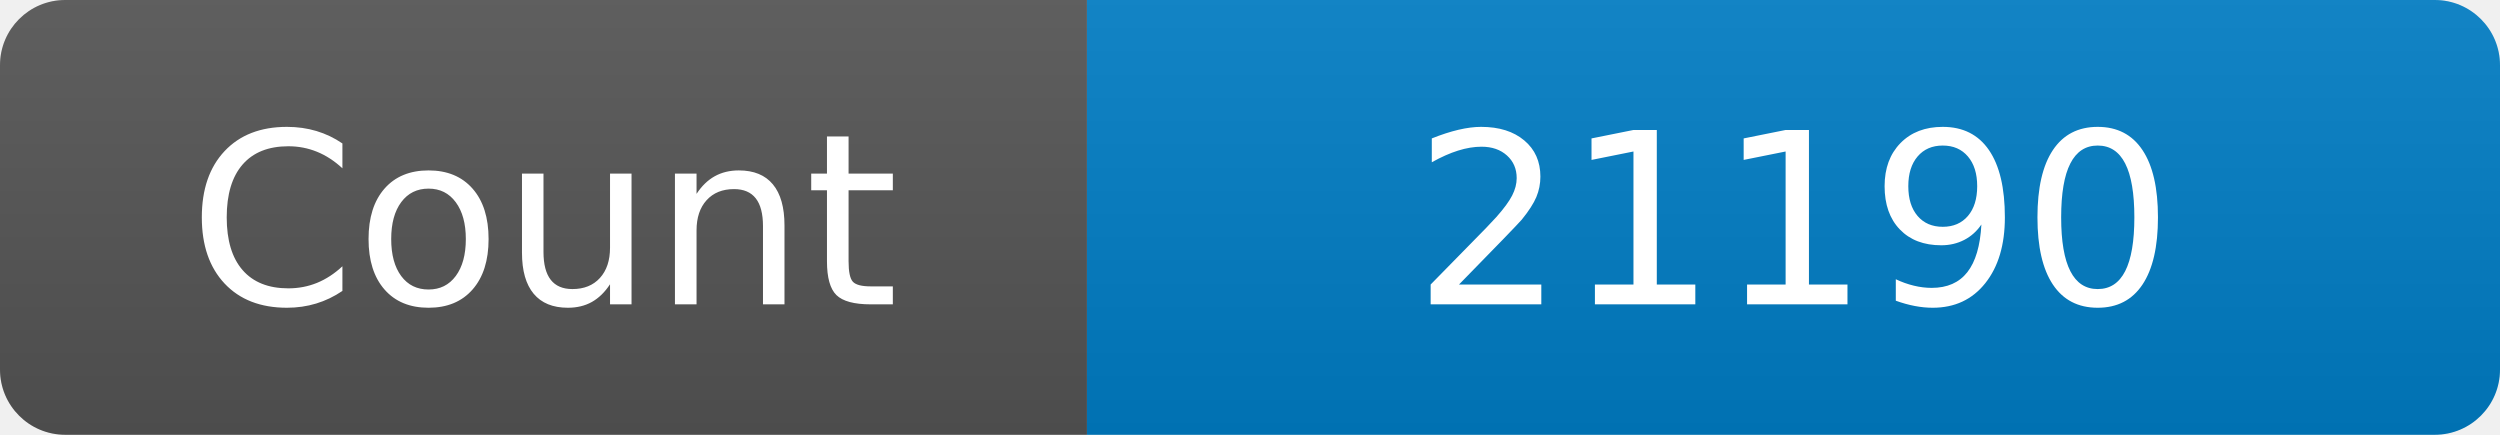
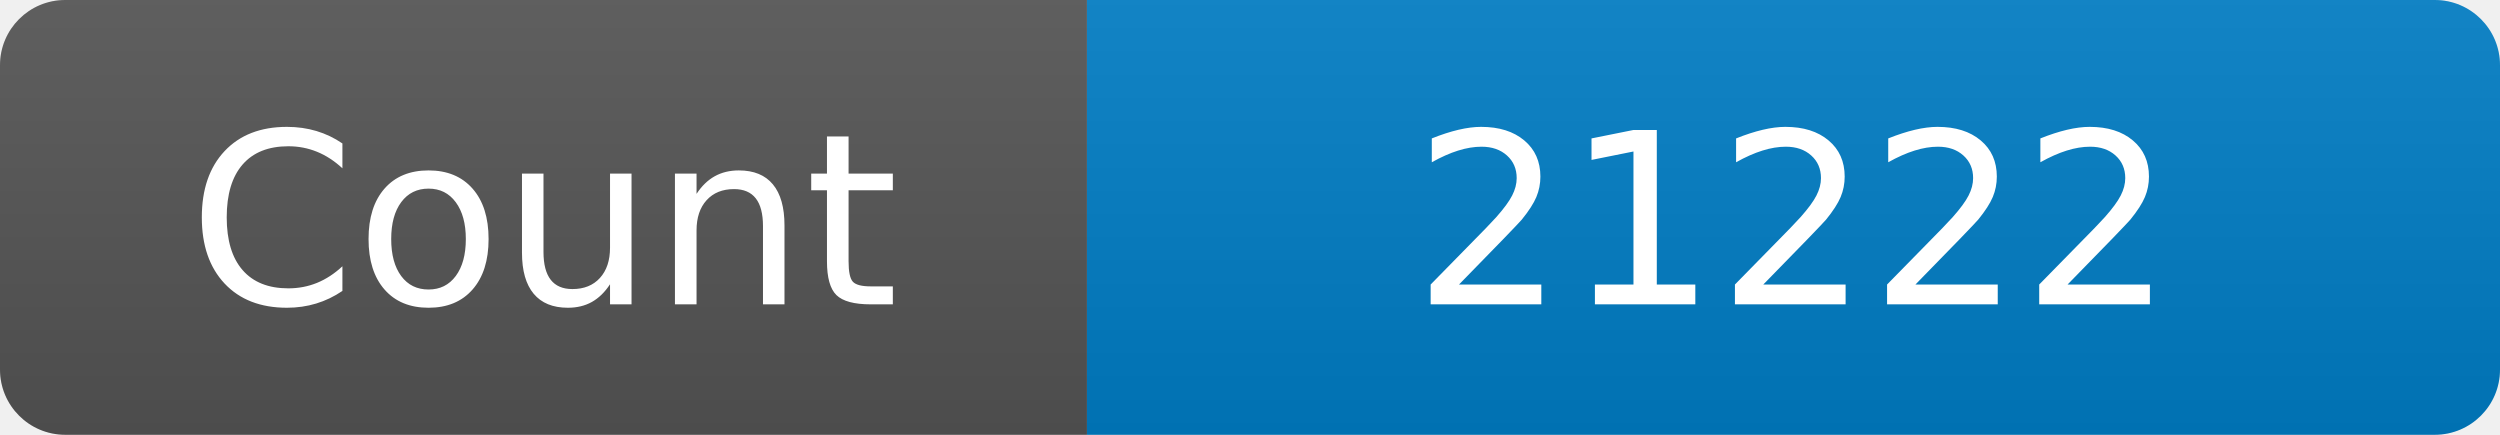
<svg xmlns="http://www.w3.org/2000/svg" width="115" height="20" role="img" aria-label="Maintained?: yes">
  <linearGradient id="s" x2="0" y2="100%">
    <stop offset="0" stop-color="#bbb" stop-opacity=".1" />
    <stop offset="1" stop-opacity=".1" />
  </linearGradient>
  <clipPath id="r">
    <rect width="115" height="20" rx="3" fill="#fff" />
  </clipPath>
  <g clip-path="url(#r)">
    <rect width="50" height="20" fill="#555" />
    <rect x="50" width="160" height="20" fill="#007ec6" />
    <rect width="115" height="20" fill="url(#s)" />
  </g>
  <g fill="#fff" text-anchor="middle" font-family="Verdana,Geneva,DejaVu Sans,sans-serif" font-size="110">
    <text x="250" y="140" transform="scale(.1)" fill="#fff">Count</text>
-     <text x="825" y="140" transform="scale(.1)" fill="#fff">21190</text>
+     <text x="825" y="140" transform="scale(.1)" fill="#fff">21222</text>
  </g>
</svg>
